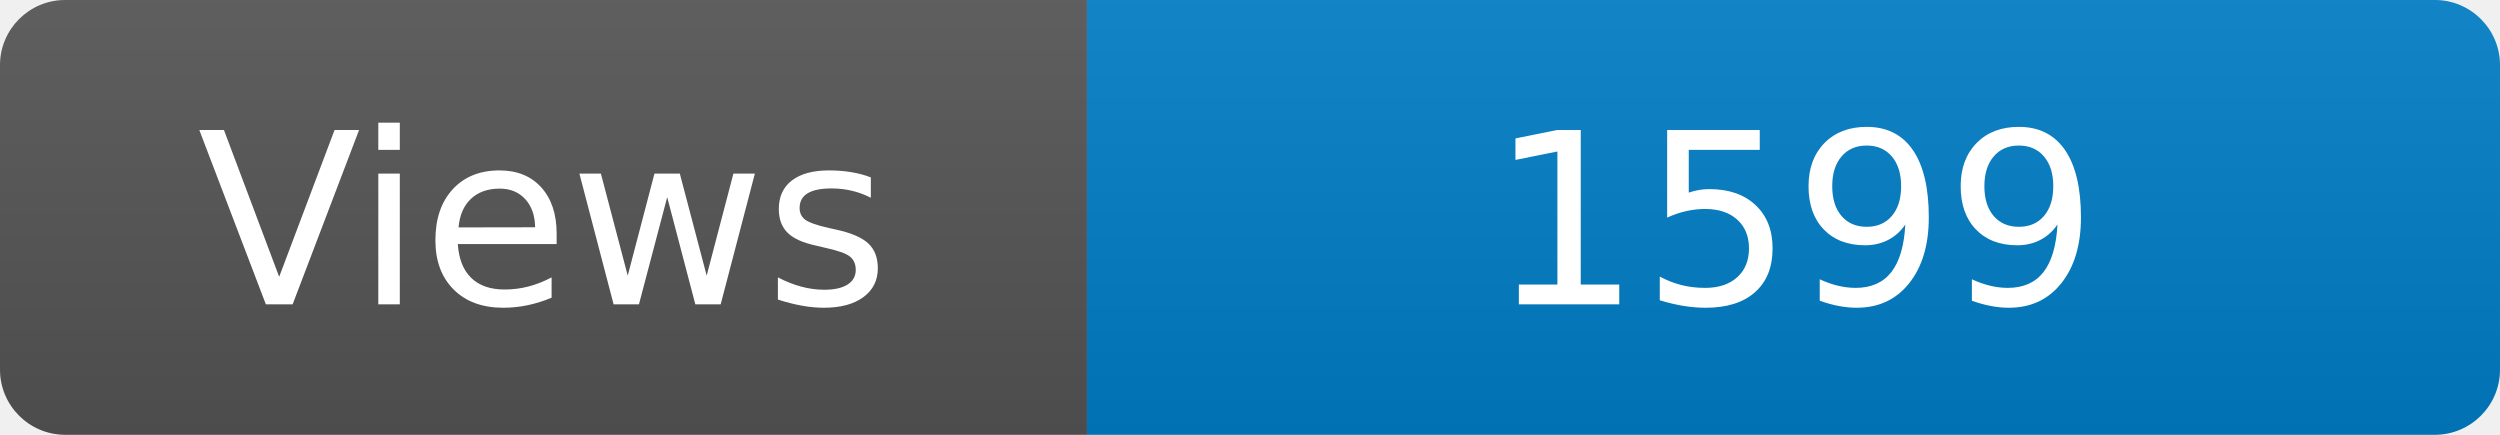
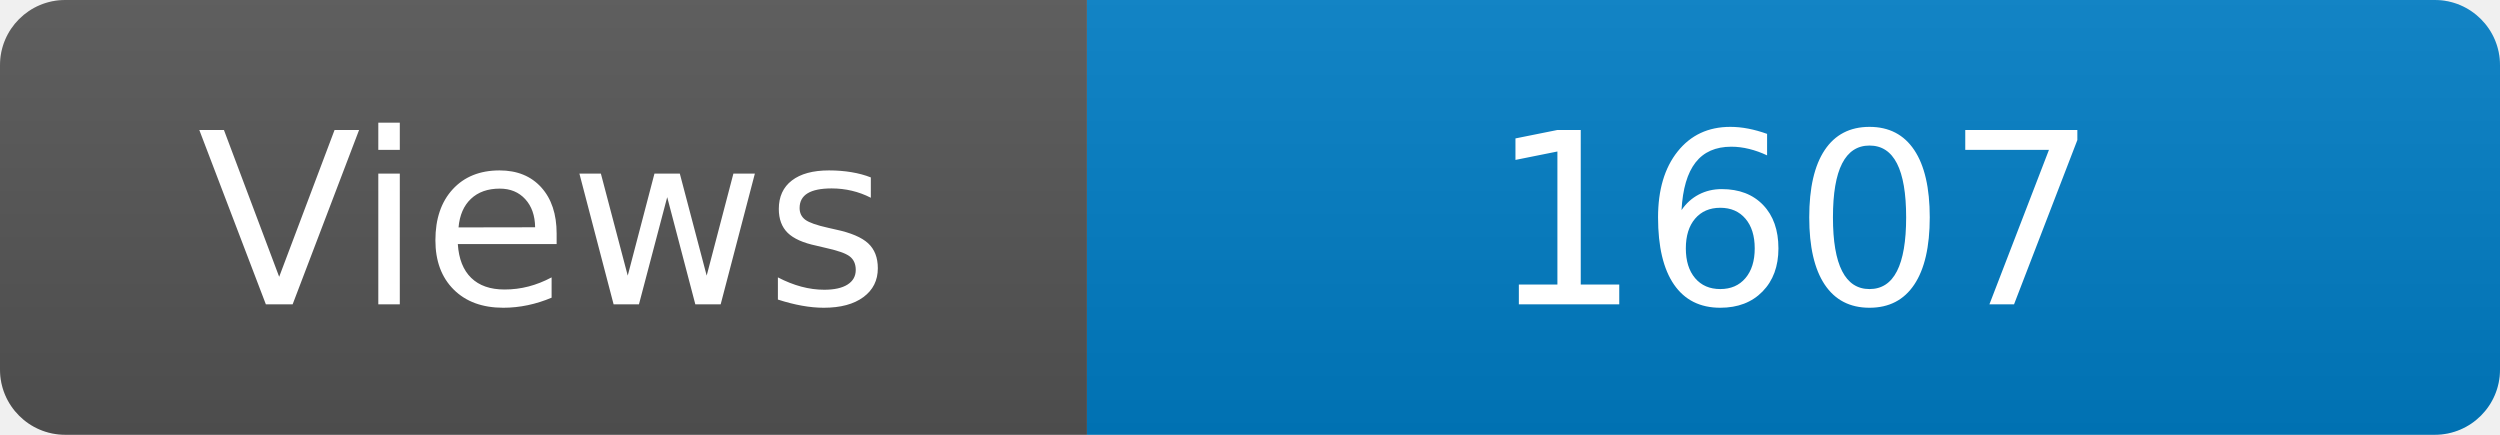
<svg xmlns="http://www.w3.org/2000/svg" width="115" height="20" role="img" aria-label="Maintained?: yes">
  <linearGradient id="s" x2="0" y2="100%">
    <stop offset="0" stop-color="#bbb" stop-opacity=".1" />
    <stop offset="1" stop-opacity=".1" />
  </linearGradient>
  <clipPath id="r">
    <rect width="115" height="20" rx="3" fill="#fff" />
  </clipPath>
  <g clip-path="url(#r)">
    <rect width="50" height="20" fill="#555" />
    <rect x="50" width="160" height="20" fill="#007ec6" />
    <rect width="115" height="20" fill="url(#s)" />
  </g>
  <g fill="#fff" text-anchor="middle" font-family="Verdana,Geneva,DejaVu Sans,sans-serif" font-size="110">
    <text x="250" y="140" transform="scale(.1)" fill="#fff">Views</text>
-     <text x="825" y="140" transform="scale(.1)" fill="#fff">1599</text>
+     <text x="825" y="140" transform="scale(.1)" fill="#fff">1607</text>
  </g>
</svg>
